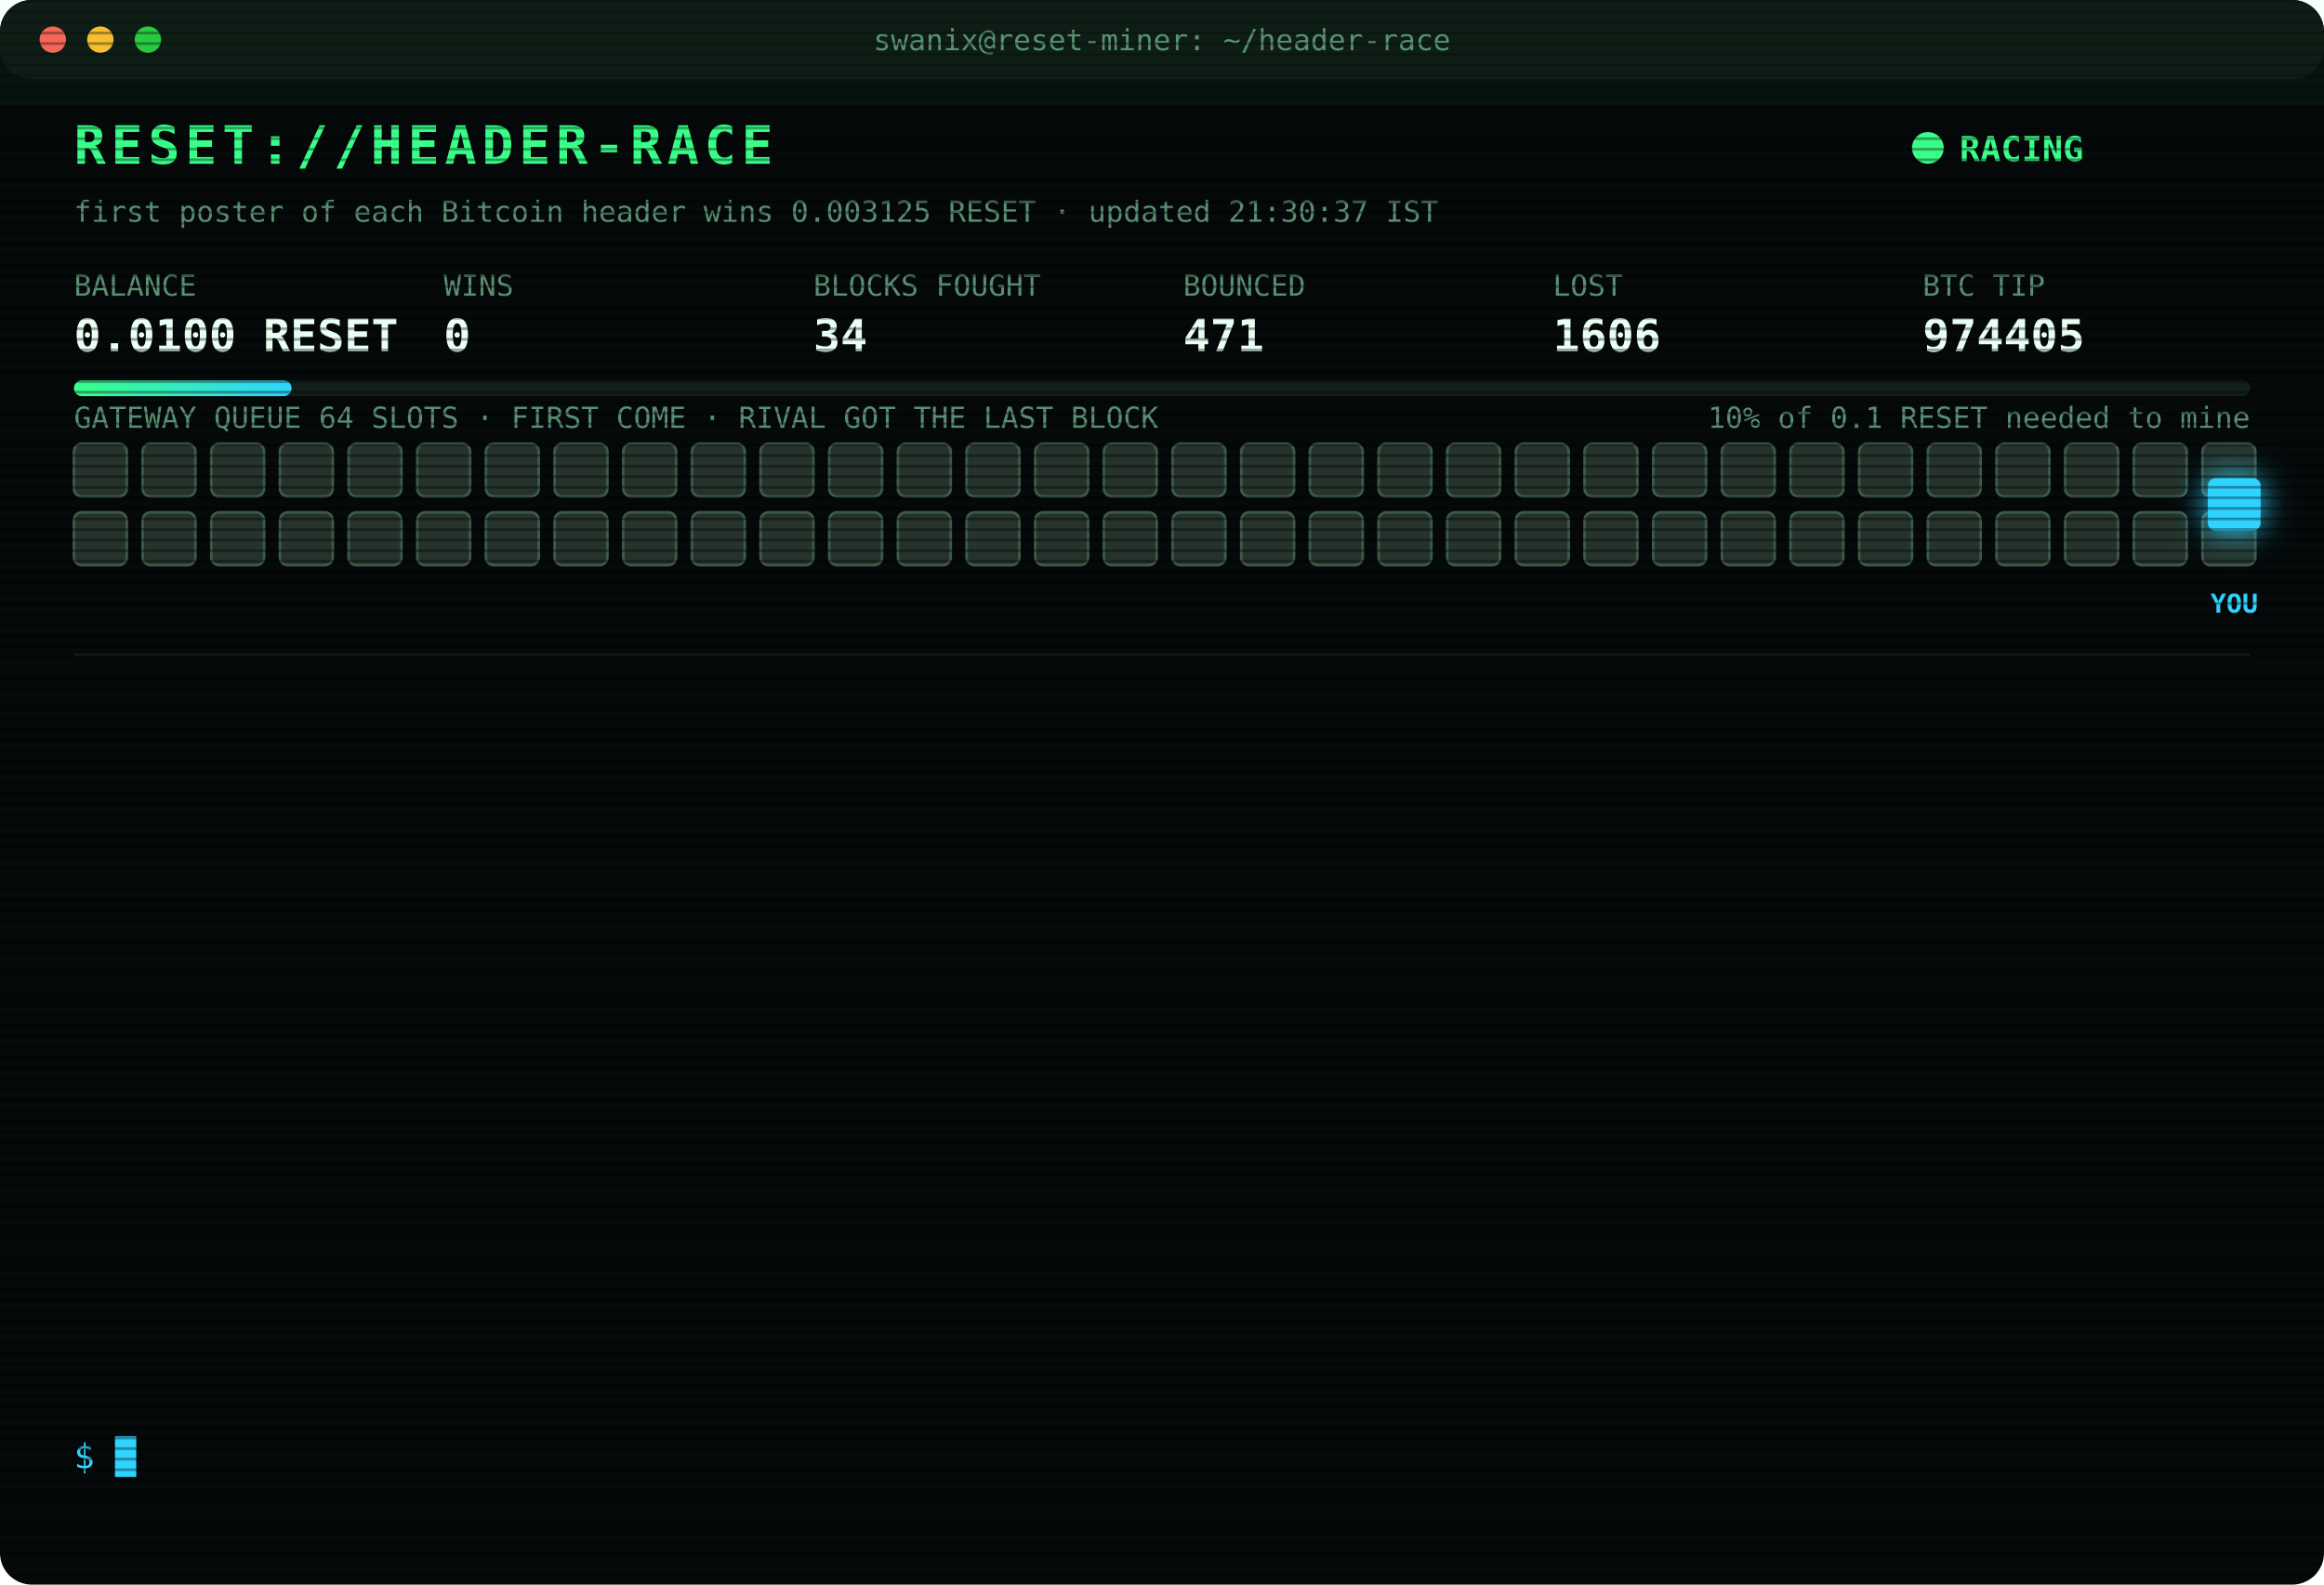
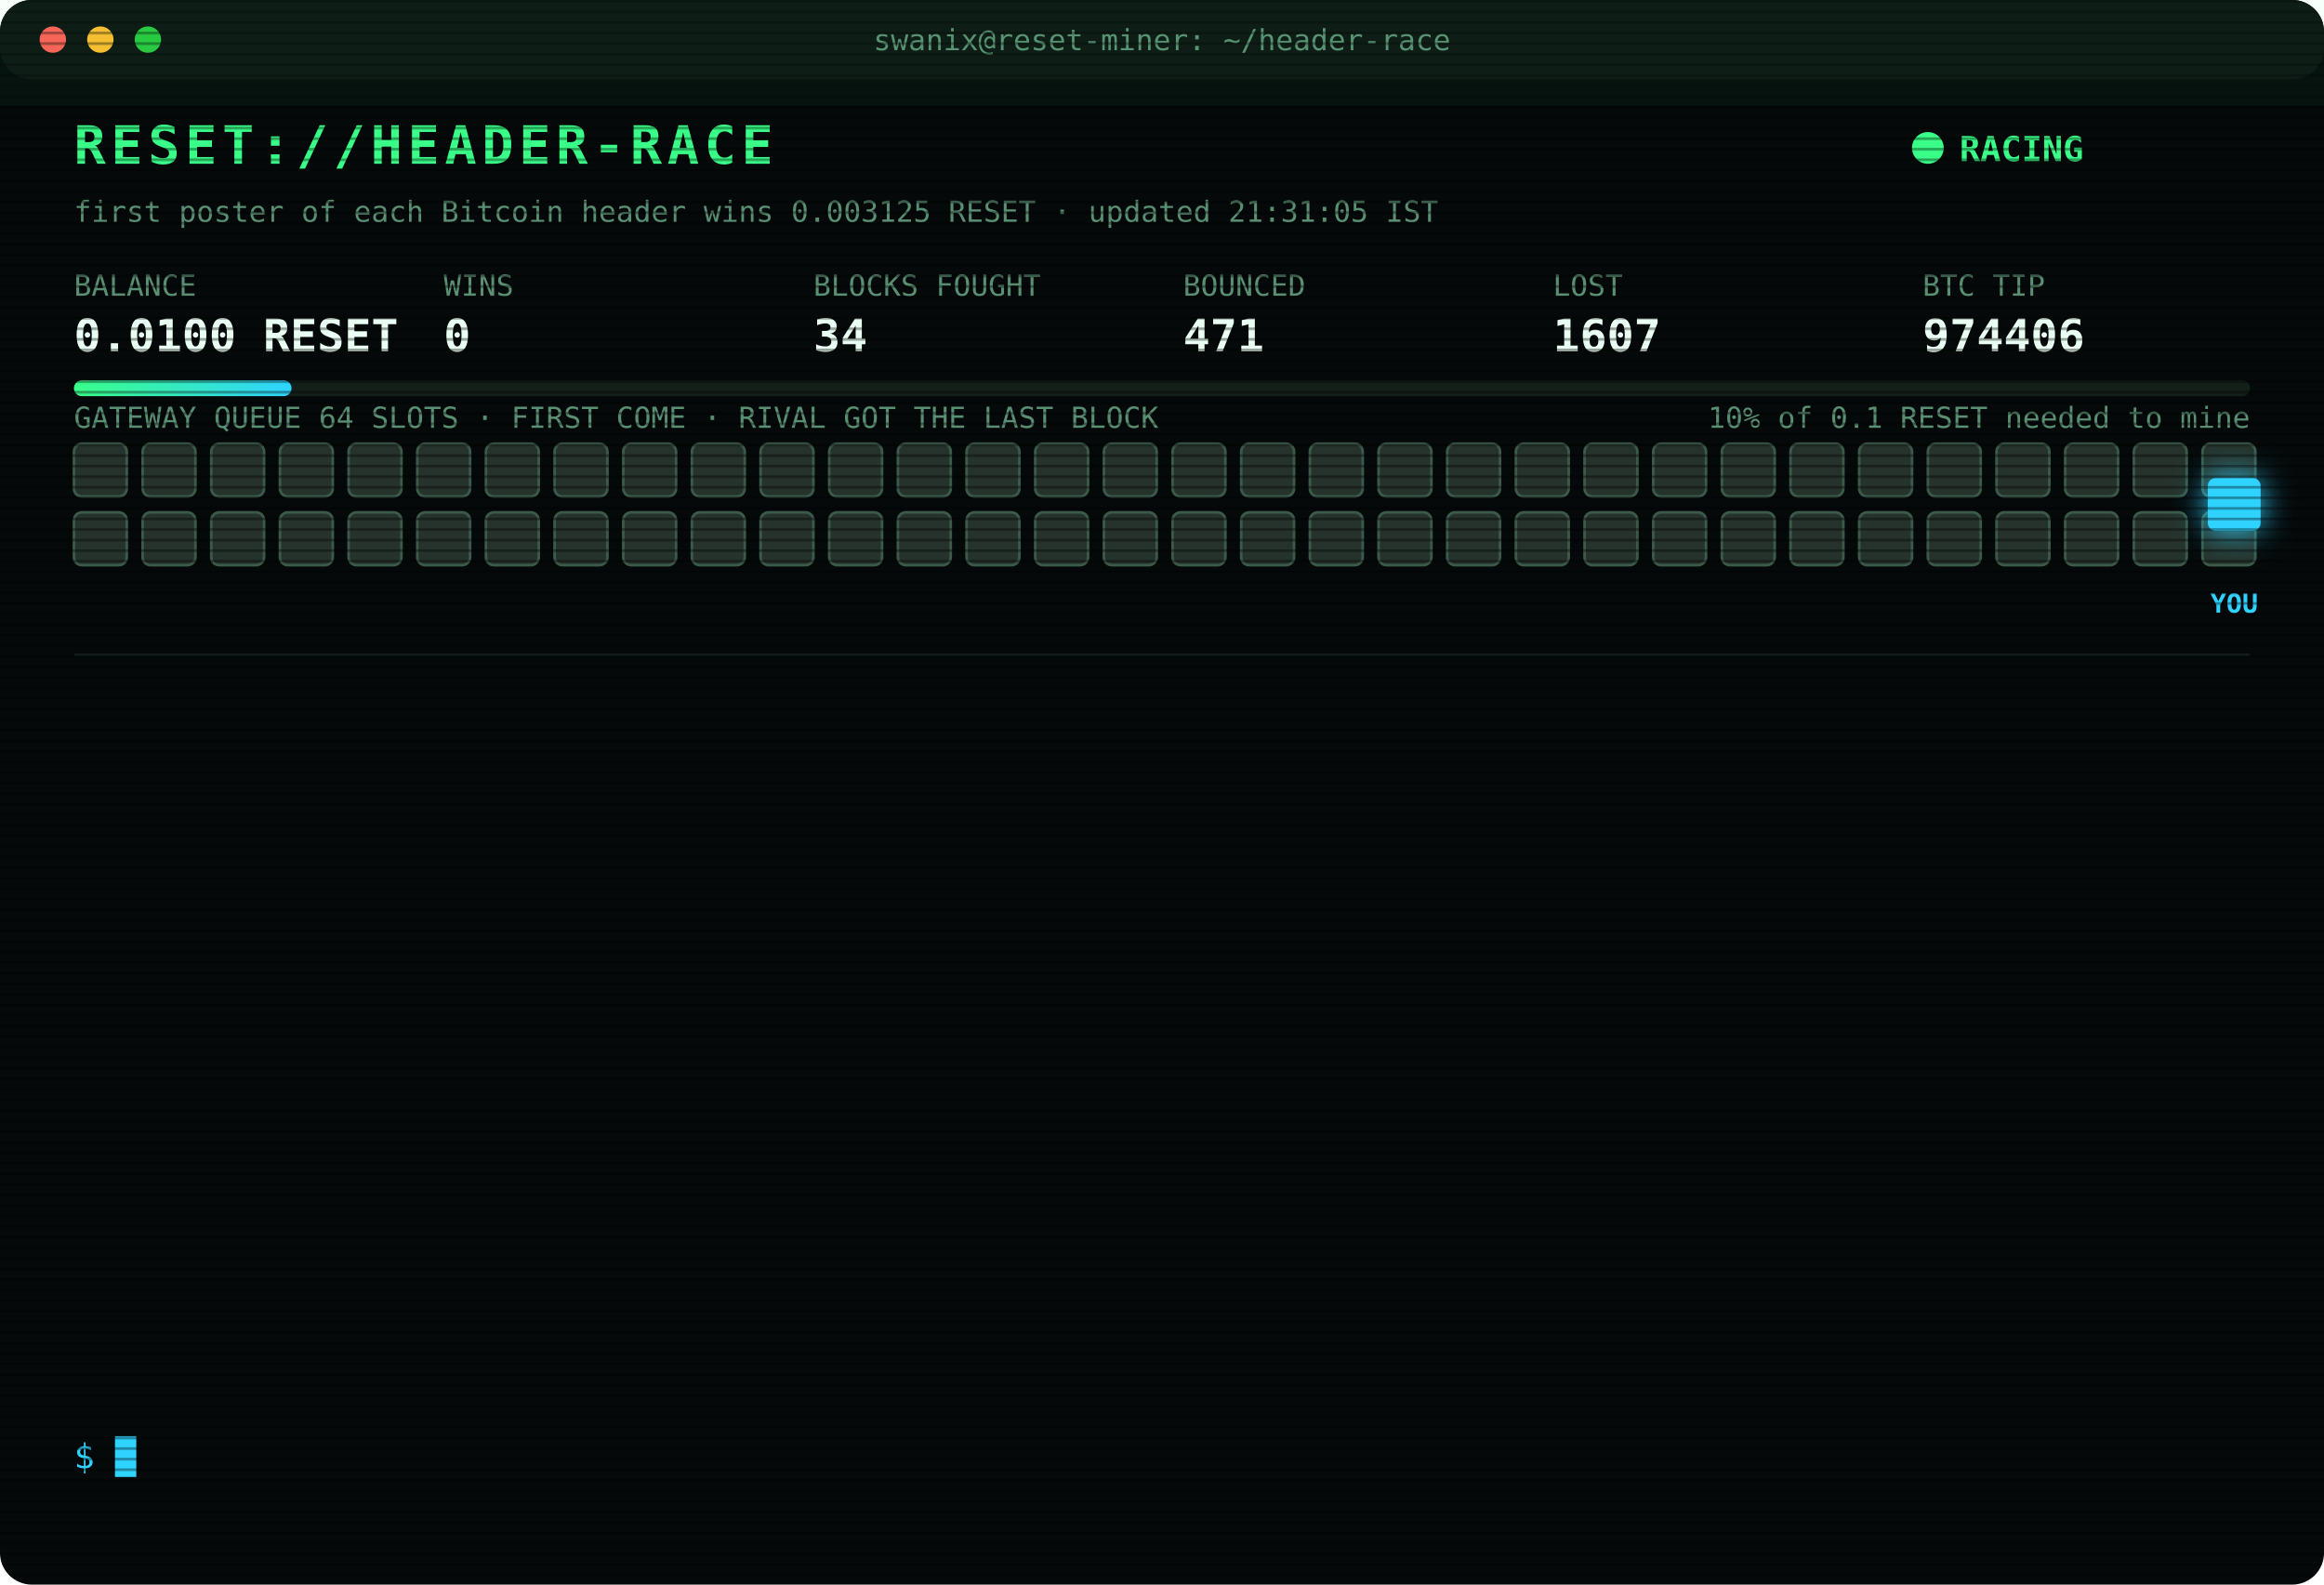
<svg xmlns="http://www.w3.org/2000/svg" width="880" height="600" viewBox="0 0 880 600" font-family="ui-monospace,SFMono-Regular,Menlo,Consolas,monospace">
  <style>
text{font-size:13px;fill:#7CFFB2}
.title{font-size:20px;font-weight:700;fill:#39FF88;letter-spacing:2px;animation:glitch 3s infinite steps(1)}
.sub{fill:#2fd3ff}.k{fill:#5a8f73;font-size:11px}.v{font-size:17px;font-weight:700;fill:#eafff3}
.ts{fill:#3f6b56}.boot{fill:#2fd3ff}.dim{fill:#5a8f73}.bad{fill:#ff4d6d}.warn{fill:#ffd23f}.mag{fill:#ff5cf0}.win{fill:#39FF88;font-weight:700}
.tag{font-size:10px;fill:#2fd3ff;font-weight:700}
.rival{fill:#26332c;stroke:#3c5a49;animation:jam 1.2s infinite alternate}
.idle{fill:#141c18;stroke:#22302a;animation:breathe 4s infinite}
.me{fill:#2fd3ff;filter:drop-shadow(0 0 6px #2fd3ff)}
.hover{animation:nudge 1.1s infinite ease-in-out}.bounce{animation:kick 1.4s infinite}
.ln{opacity:0;animation:in .4s forwards}
.cur{animation:blink 1s infinite steps(1)}
.scan{animation:scan 6s infinite linear}
.led{animation:blink 1.4s infinite}
@keyframes in{from{opacity:0;transform:translateX(-6px)}to{opacity:1;transform:none}}
@keyframes blink{50%{opacity:0}}
@keyframes jam{to{fill:#33463b}}
@keyframes breathe{50%{opacity:.4}}
@keyframes nudge{50%{transform:translateX(-10px)}}
@keyframes kick{0%,100%{transform:none}30%{transform:translateX(-14px)}55%{transform:translateX(10px) translateY(-6px)}}
@keyframes glitch{0%,92%{transform:none}93%{transform:translateX(2px);fill:#ff4d6d}95%{transform:translateX(-2px);fill:#2fd3ff}97%{transform:none}}
@keyframes scan{from{transform:translateY(-40px)}to{transform:translateY(600px)}}
</style>
  <defs>
    <pattern id="sl" width="4" height="4" patternUnits="userSpaceOnUse">
      <rect width="4" height="1" fill="#000" opacity=".35" />
    </pattern>
    <linearGradient id="bar">
      <stop offset="0" stop-color="#39FF88" />
      <stop offset="1" stop-color="#2fd3ff" />
    </linearGradient>
  </defs>
  <rect width="880" height="600" rx="12" fill="#05090a" />
  <rect width="880" height="30" rx="12" fill="#0d1512" />
  <circle cx="20" cy="15" r="5" fill="#ff5f57" />
  <circle cx="38" cy="15" r="5" fill="#febc2e" />
  <circle cx="56" cy="15" r="5" fill="#28c840" />
  <text x="440" y="19" text-anchor="middle" class="k">swanix@reset-miner: ~/header-race</text>
  <text x="28" y="62" class="title">RESET://HEADER-RACE</text>
  <circle class="led" cx="730" cy="56" r="6" fill="#39FF88" />
  <text x="742" y="61" class="win">RACING</text>
-   <text x="28" y="84" class="k">first poster of each Bitcoin header wins 0.003125 RESET · updated 21:30:37 IST</text>
+   <text x="28" y="84" class="k">first poster of each Bitcoin header wins 0.003125 RESET · updated 21:31:05 IST</text>
  <text x="28" y="112" class="k">BALANCE</text>
  <text x="28" y="133" class="v">0.0100 RESET</text>
  <text x="168" y="112" class="k">WINS</text>
  <text x="168" y="133" class="v">0</text>
  <text x="308" y="112" class="k">BLOCKS FOUGHT</text>
  <text x="308" y="133" class="v">34</text>
  <text x="448" y="112" class="k">BOUNCED</text>
  <text x="448" y="133" class="v">471</text>
  <text x="588" y="112" class="k">LOST</text>
-   <text x="588" y="133" class="v">1606</text>
+   <text x="588" y="133" class="v">1607</text>
  <text x="728" y="112" class="k">BTC TIP</text>
-   <text x="728" y="133" class="v">974405</text>
+   <text x="728" y="133" class="v">974406</text>
  <rect x="28" y="144" width="824" height="6" rx="3" fill="#13201a" />
  <rect x="28" y="144" width="82.4" height="6" rx="3" fill="url(#bar)" />
  <text x="852" y="162" text-anchor="end" class="k">10% of 0.1 RESET needed to mine</text>
  <text x="28" y="162" class="k">GATEWAY QUEUE 64 SLOTS · FIRST COME · RIVAL GOT THE LAST BLOCK</text>
  <rect class="rival" x="28" y="168" width="20" height="20" rx="3" style="animation-delay:0.00s" />
  <rect class="rival" x="54" y="168" width="20" height="20" rx="3" style="animation-delay:0.05s" />
  <rect class="rival" x="80" y="168" width="20" height="20" rx="3" style="animation-delay:0.10s" />
  <rect class="rival" x="106" y="168" width="20" height="20" rx="3" style="animation-delay:0.15s" />
  <rect class="rival" x="132" y="168" width="20" height="20" rx="3" style="animation-delay:0.20s" />
  <rect class="rival" x="158" y="168" width="20" height="20" rx="3" style="animation-delay:0.25s" />
  <rect class="rival" x="184" y="168" width="20" height="20" rx="3" style="animation-delay:0.30s" />
  <rect class="rival" x="210" y="168" width="20" height="20" rx="3" style="animation-delay:0.35s" />
  <rect class="rival" x="236" y="168" width="20" height="20" rx="3" style="animation-delay:0.40s" />
  <rect class="rival" x="262" y="168" width="20" height="20" rx="3" style="animation-delay:0.45s" />
  <rect class="rival" x="288" y="168" width="20" height="20" rx="3" style="animation-delay:0.50s" />
  <rect class="rival" x="314" y="168" width="20" height="20" rx="3" style="animation-delay:0.55s" />
  <rect class="rival" x="340" y="168" width="20" height="20" rx="3" style="animation-delay:0.60s" />
  <rect class="rival" x="366" y="168" width="20" height="20" rx="3" style="animation-delay:0.65s" />
  <rect class="rival" x="392" y="168" width="20" height="20" rx="3" style="animation-delay:0.70s" />
  <rect class="rival" x="418" y="168" width="20" height="20" rx="3" style="animation-delay:0.75s" />
  <rect class="rival" x="444" y="168" width="20" height="20" rx="3" style="animation-delay:0.80s" />
  <rect class="rival" x="470" y="168" width="20" height="20" rx="3" style="animation-delay:0.85s" />
  <rect class="rival" x="496" y="168" width="20" height="20" rx="3" style="animation-delay:0.90s" />
  <rect class="rival" x="522" y="168" width="20" height="20" rx="3" style="animation-delay:0.95s" />
  <rect class="rival" x="548" y="168" width="20" height="20" rx="3" style="animation-delay:1.00s" />
  <rect class="rival" x="574" y="168" width="20" height="20" rx="3" style="animation-delay:1.05s" />
  <rect class="rival" x="600" y="168" width="20" height="20" rx="3" style="animation-delay:1.10s" />
  <rect class="rival" x="626" y="168" width="20" height="20" rx="3" style="animation-delay:1.15s" />
  <rect class="rival" x="652" y="168" width="20" height="20" rx="3" style="animation-delay:1.20s" />
  <rect class="rival" x="678" y="168" width="20" height="20" rx="3" style="animation-delay:1.25s" />
  <rect class="rival" x="704" y="168" width="20" height="20" rx="3" style="animation-delay:1.30s" />
  <rect class="rival" x="730" y="168" width="20" height="20" rx="3" style="animation-delay:1.35s" />
  <rect class="rival" x="756" y="168" width="20" height="20" rx="3" style="animation-delay:1.40s" />
  <rect class="rival" x="782" y="168" width="20" height="20" rx="3" style="animation-delay:1.45s" />
  <rect class="rival" x="808" y="168" width="20" height="20" rx="3" style="animation-delay:1.50s" />
  <rect class="rival" x="834" y="168" width="20" height="20" rx="3" style="animation-delay:1.55s" />
  <rect class="rival" x="28" y="194" width="20" height="20" rx="3" style="animation-delay:1.60s" />
  <rect class="rival" x="54" y="194" width="20" height="20" rx="3" style="animation-delay:1.65s" />
  <rect class="rival" x="80" y="194" width="20" height="20" rx="3" style="animation-delay:1.70s" />
  <rect class="rival" x="106" y="194" width="20" height="20" rx="3" style="animation-delay:1.75s" />
  <rect class="rival" x="132" y="194" width="20" height="20" rx="3" style="animation-delay:1.80s" />
  <rect class="rival" x="158" y="194" width="20" height="20" rx="3" style="animation-delay:1.85s" />
  <rect class="rival" x="184" y="194" width="20" height="20" rx="3" style="animation-delay:1.90s" />
  <rect class="rival" x="210" y="194" width="20" height="20" rx="3" style="animation-delay:1.95s" />
  <rect class="rival" x="236" y="194" width="20" height="20" rx="3" style="animation-delay:2.00s" />
  <rect class="rival" x="262" y="194" width="20" height="20" rx="3" style="animation-delay:2.05s" />
  <rect class="rival" x="288" y="194" width="20" height="20" rx="3" style="animation-delay:2.10s" />
  <rect class="rival" x="314" y="194" width="20" height="20" rx="3" style="animation-delay:2.15s" />
  <rect class="rival" x="340" y="194" width="20" height="20" rx="3" style="animation-delay:2.20s" />
  <rect class="rival" x="366" y="194" width="20" height="20" rx="3" style="animation-delay:2.25s" />
  <rect class="rival" x="392" y="194" width="20" height="20" rx="3" style="animation-delay:2.30s" />
  <rect class="rival" x="418" y="194" width="20" height="20" rx="3" style="animation-delay:2.35s" />
  <rect class="rival" x="444" y="194" width="20" height="20" rx="3" style="animation-delay:2.40s" />
  <rect class="rival" x="470" y="194" width="20" height="20" rx="3" style="animation-delay:2.45s" />
  <rect class="rival" x="496" y="194" width="20" height="20" rx="3" style="animation-delay:2.50s" />
  <rect class="rival" x="522" y="194" width="20" height="20" rx="3" style="animation-delay:2.55s" />
  <rect class="rival" x="548" y="194" width="20" height="20" rx="3" style="animation-delay:2.60s" />
  <rect class="rival" x="574" y="194" width="20" height="20" rx="3" style="animation-delay:2.65s" />
  <rect class="rival" x="600" y="194" width="20" height="20" rx="3" style="animation-delay:2.70s" />
  <rect class="rival" x="626" y="194" width="20" height="20" rx="3" style="animation-delay:2.75s" />
  <rect class="rival" x="652" y="194" width="20" height="20" rx="3" style="animation-delay:2.80s" />
  <rect class="rival" x="678" y="194" width="20" height="20" rx="3" style="animation-delay:2.85s" />
  <rect class="rival" x="704" y="194" width="20" height="20" rx="3" style="animation-delay:2.90s" />
  <rect class="rival" x="730" y="194" width="20" height="20" rx="3" style="animation-delay:2.95s" />
  <rect class="rival" x="756" y="194" width="20" height="20" rx="3" style="animation-delay:3.00s" />
  <rect class="rival" x="782" y="194" width="20" height="20" rx="3" style="animation-delay:3.05s" />
  <rect class="rival" x="808" y="194" width="20" height="20" rx="3" style="animation-delay:3.10s" />
  <rect class="rival" x="834" y="194" width="20" height="20" rx="3" style="animation-delay:3.15s" />
  <g class="hover">
    <rect class="me" x="836" y="181" width="20" height="20" rx="3" />
    <text class="tag" x="846" y="232" text-anchor="middle">YOU</text>
  </g>
  <line x1="28" x2="852" y1="248" y2="248" stroke="#13201a" />
  <g class="ln" style="animation-delay:0.40s">
-     <text x="28" y="270" class="ts">19:30:26</text>
-     <text x="104" y="270" class="boot">[BOOT] racer v3 online · 3 feeds · stint 340m</text>
+     <text x="28" y="270" class="ts">19:43:01</text>
+     <text x="104" y="270" class="bad">[LOST] #974392 taken by a rival miner</text>
  </g>
  <g class="ln" style="animation-delay:0.65s">
-     <text x="28" y="292" class="ts">19:43:01</text>
-     <text x="104" y="292" class="bad">[LOST] #974392 taken by a rival miner</text>
+     <text x="28" y="292" class="ts">19:49:17</text>
+     <text x="104" y="292" class="bad">[LOST] #974393 taken by a rival miner</text>
  </g>
  <g class="ln" style="animation-delay:0.90s">
-     <text x="28" y="314" class="ts">19:49:17</text>
-     <text x="104" y="314" class="bad">[LOST] #974393 taken by a rival miner</text>
+     <text x="28" y="314" class="ts">19:59:51</text>
+     <text x="104" y="314" class="bad">[LOST] #974394 taken by a rival miner</text>
  </g>
  <g class="ln" style="animation-delay:1.15s">
-     <text x="28" y="336" class="ts">19:59:51</text>
-     <text x="104" y="336" class="bad">[LOST] #974394 taken by a rival miner</text>
+     <text x="28" y="336" class="ts">20:03:08</text>
+     <text x="104" y="336" class="bad">[LOST] #974395 taken by a rival miner</text>
  </g>
  <g class="ln" style="animation-delay:1.40s">
-     <text x="28" y="358" class="ts">20:03:08</text>
-     <text x="104" y="358" class="bad">[LOST] #974395 taken by a rival miner</text>
+     <text x="28" y="358" class="ts">20:24:27</text>
+     <text x="104" y="358" class="bad">[LOST] #974397 taken by a rival miner</text>
  </g>
  <g class="ln" style="animation-delay:1.65s">
-     <text x="28" y="380" class="ts">20:24:27</text>
-     <text x="104" y="380" class="bad">[LOST] #974397 taken by a rival miner</text>
+     <text x="28" y="380" class="ts">20:28:38</text>
+     <text x="104" y="380" class="bad">[LOST] #974398 taken by a rival miner</text>
  </g>
  <g class="ln" style="animation-delay:1.90s">
-     <text x="28" y="402" class="ts">20:28:38</text>
-     <text x="104" y="402" class="bad">[LOST] #974398 taken by a rival miner</text>
+     <text x="28" y="402" class="ts">20:29:58</text>
+     <text x="104" y="402" class="bad">[LOST] #974399 taken by a rival miner</text>
  </g>
  <g class="ln" style="animation-delay:2.15s">
-     <text x="28" y="424" class="ts">20:29:58</text>
-     <text x="104" y="424" class="bad">[LOST] #974399 taken by a rival miner</text>
+     <text x="28" y="424" class="ts">20:57:40</text>
+     <text x="104" y="424" class="bad">[LOST] #974400 taken by a rival miner</text>
  </g>
  <g class="ln" style="animation-delay:2.40s">
-     <text x="28" y="446" class="ts">20:57:40</text>
-     <text x="104" y="446" class="bad">[LOST] #974400 taken by a rival miner</text>
+     <text x="28" y="446" class="ts">21:13:10</text>
+     <text x="104" y="446" class="bad">[LOST] #974402 taken by a rival miner</text>
  </g>
  <g class="ln" style="animation-delay:2.65s">
-     <text x="28" y="468" class="ts">21:13:10</text>
-     <text x="104" y="468" class="bad">[LOST] #974402 taken by a rival miner</text>
+     <text x="28" y="468" class="ts">21:21:27</text>
+     <text x="104" y="468" class="bad">[LOST] #974403 taken by a rival miner</text>
  </g>
  <g class="ln" style="animation-delay:2.90s">
-     <text x="28" y="490" class="ts">21:21:27</text>
-     <text x="104" y="490" class="bad">[LOST] #974403 taken by a rival miner</text>
+     <text x="28" y="490" class="ts">21:21:35</text>
+     <text x="104" y="490" class="bad">[LOST] #974404 taken by a rival miner</text>
  </g>
  <g class="ln" style="animation-delay:3.15s">
-     <text x="28" y="512" class="ts">21:21:35</text>
-     <text x="104" y="512" class="bad">[LOST] #974404 taken by a rival miner</text>
+     <text x="28" y="512" class="ts">21:30:37</text>
+     <text x="104" y="512" class="bad">[LOST] #974405 taken by a rival miner</text>
  </g>
  <g class="ln" style="animation-delay:3.40s">
-     <text x="28" y="534" class="ts">21:30:37</text>
-     <text x="104" y="534" class="bad">[LOST] #974405 taken by a rival miner</text>
+     <text x="28" y="534" class="ts">21:31:05</text>
+     <text x="104" y="534" class="bad">[LOST] #974406 taken by a rival miner</text>
  </g>
  <text x="28" y="556" class="sub">$ <tspan class="cur">█</tspan>
  </text>
  <rect width="880" height="600" rx="12" fill="url(#sl)" pointer-events="none" />
  <rect class="scan" width="880" height="40" fill="#39FF88" opacity=".04" />
</svg>
